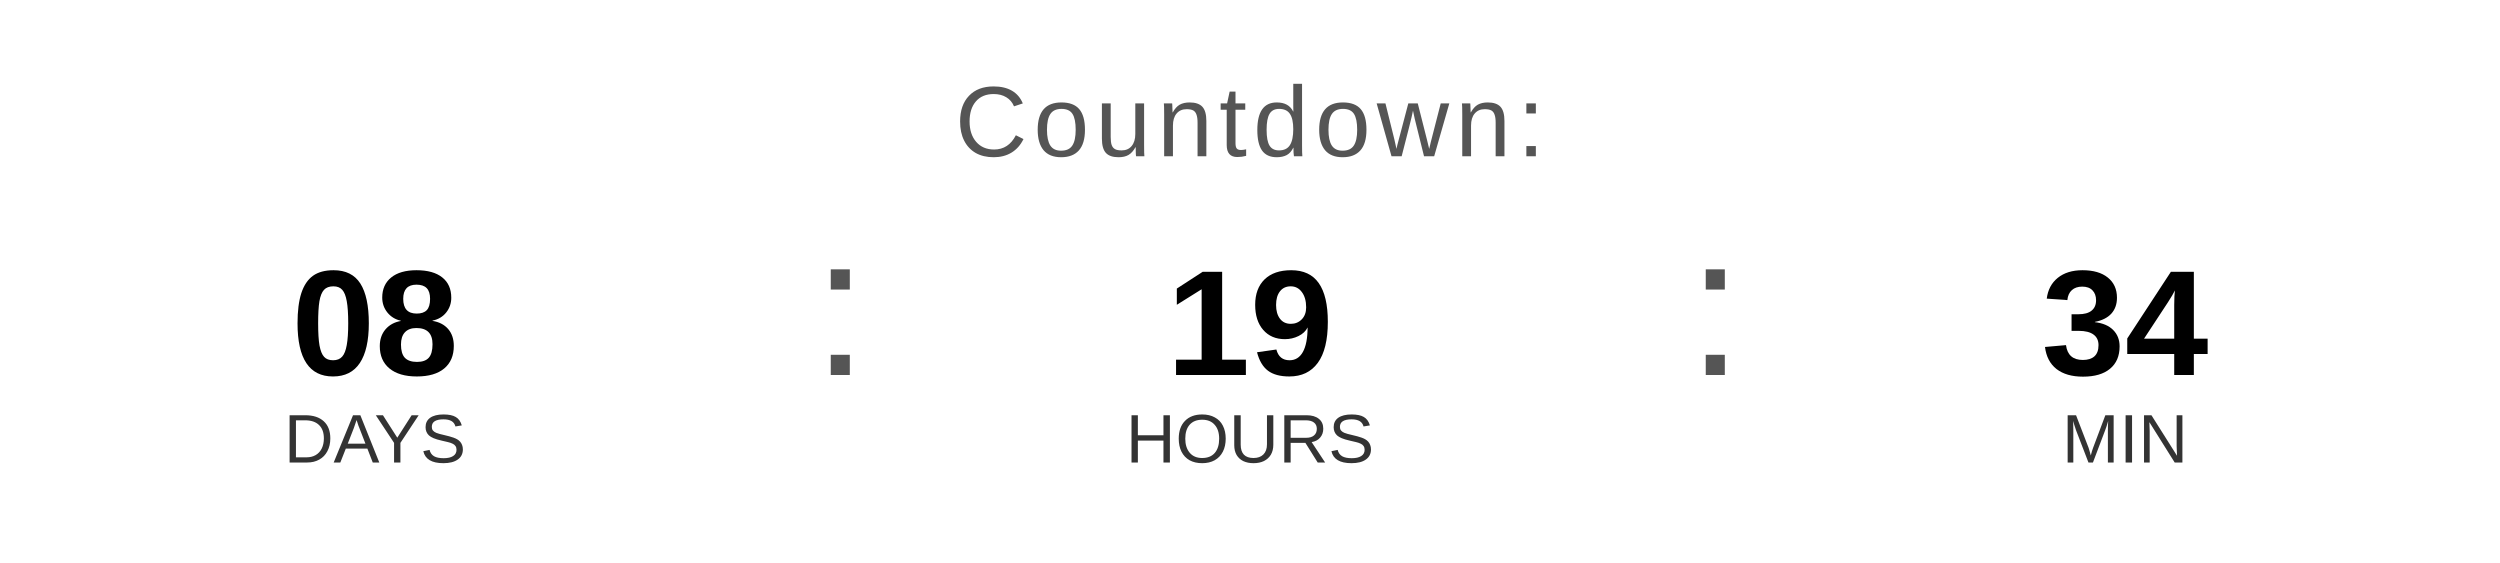
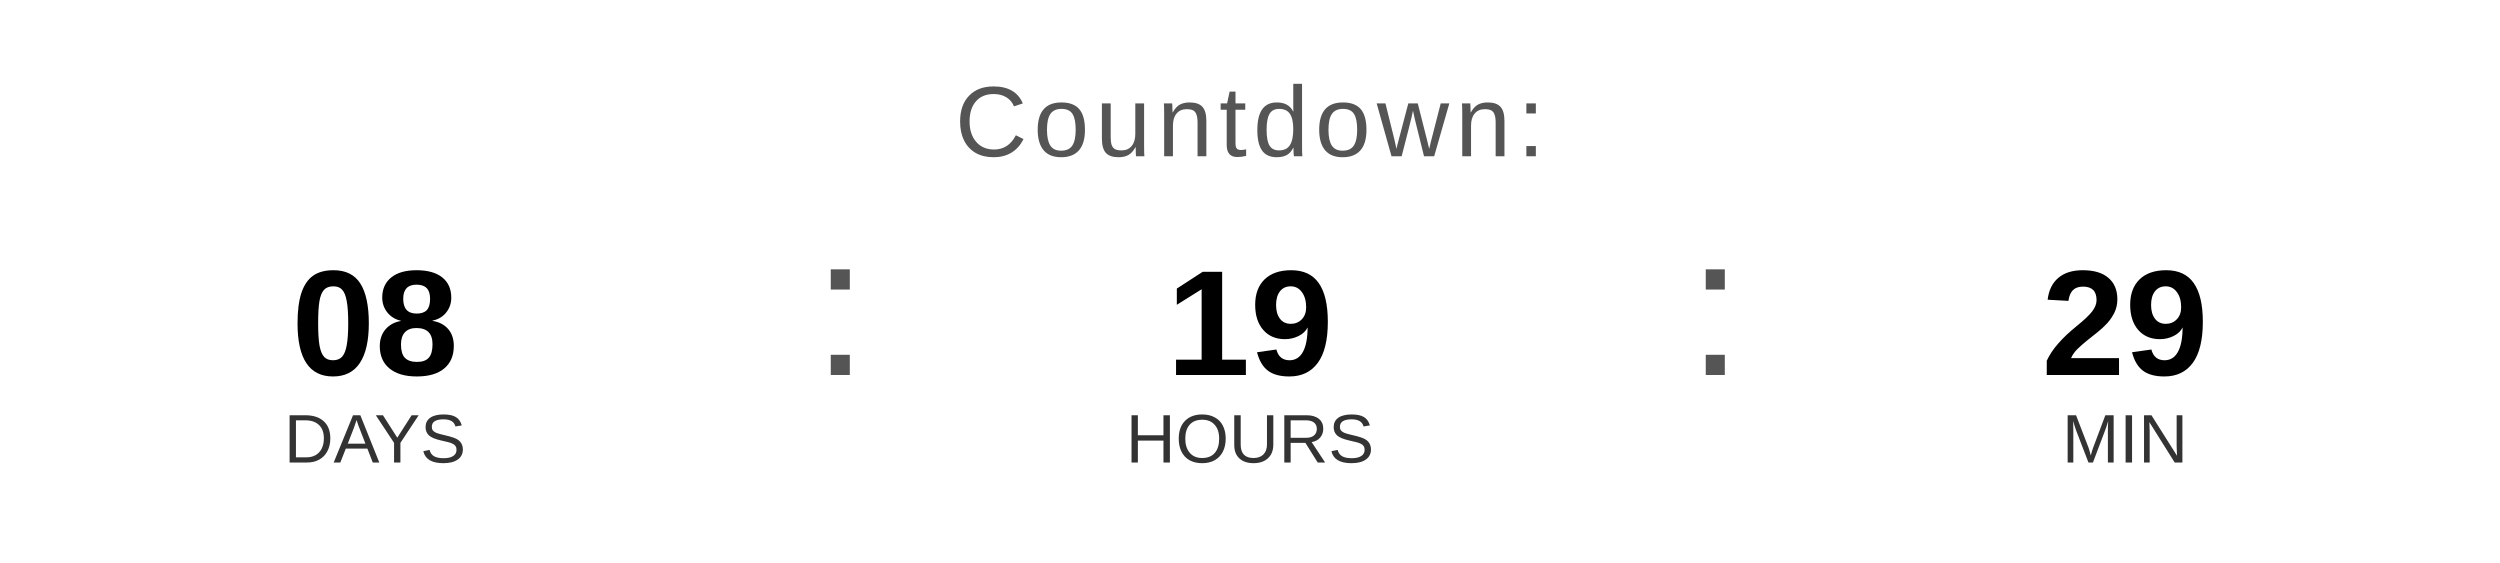
<svg xmlns="http://www.w3.org/2000/svg" width="400" height="90" viewBox="0 0 400 90">
  <text x="200" y="25" font-family="Arial, Helvetica, sans-serif" font-size="16" fill="#555555" text-anchor="middle" letter-spacing="1">
    Countdown:
  </text>
  <text x="60" y="60" font-family="Arial, Helvetica, sans-serif" font-size="24" font-weight="bold" fill="#000000" text-anchor="middle">08</text>
  <text x="60" y="74" font-family="Arial, Helvetica, sans-serif" font-size="11" fill="#333333" text-anchor="middle">DAYS</text>
  <text x="130" y="60" font-family="Arial, sans-serif" font-size="32" fill="#555555">:</text>
  <text x="200" y="60" font-family="Arial, Helvetica, sans-serif" font-size="24" font-weight="bold" fill="#000000" text-anchor="middle">19</text>
  <text x="200" y="74" font-family="Arial, Helvetica, sans-serif" font-size="11" fill="#333333" text-anchor="middle">HOURS</text>
  <text x="270" y="60" font-family="Arial, sans-serif" font-size="32" fill="#555555">:</text>
-   <text x="340" y="60" font-family="Arial, Helvetica, sans-serif" font-size="24" font-weight="bold" fill="#000000" text-anchor="middle">34</text>
+   <text x="340" y="60" font-family="Arial, Helvetica, sans-serif" font-size="24" font-weight="bold" fill="#000000" text-anchor="middle">29</text>
  <text x="340" y="74" font-family="Arial, Helvetica, sans-serif" font-size="11" fill="#333333" text-anchor="middle">MIN</text>
</svg>
